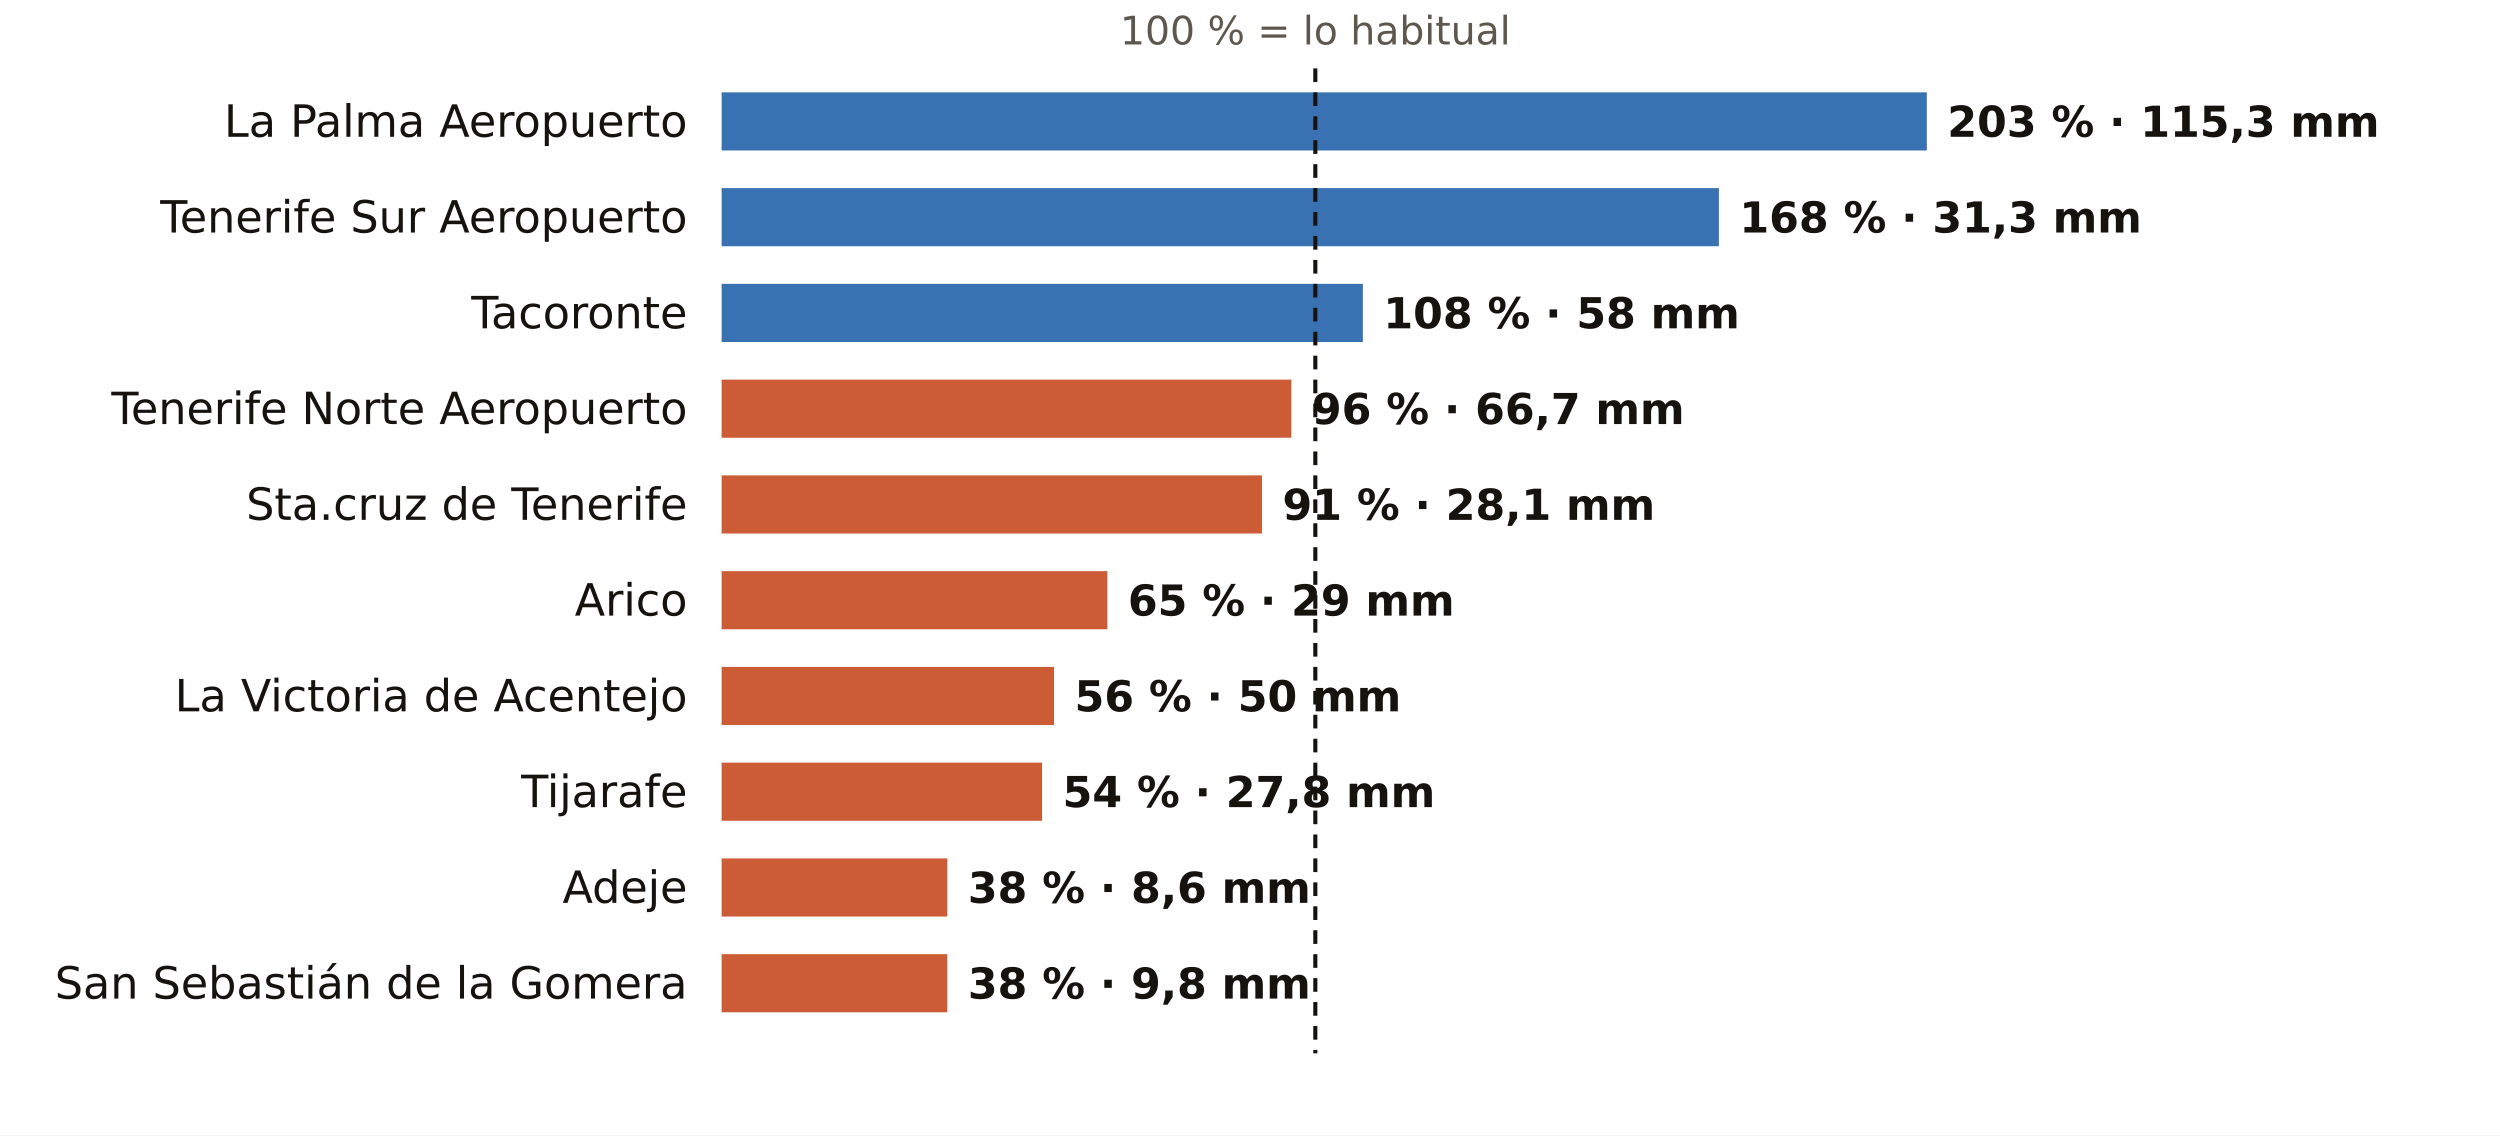
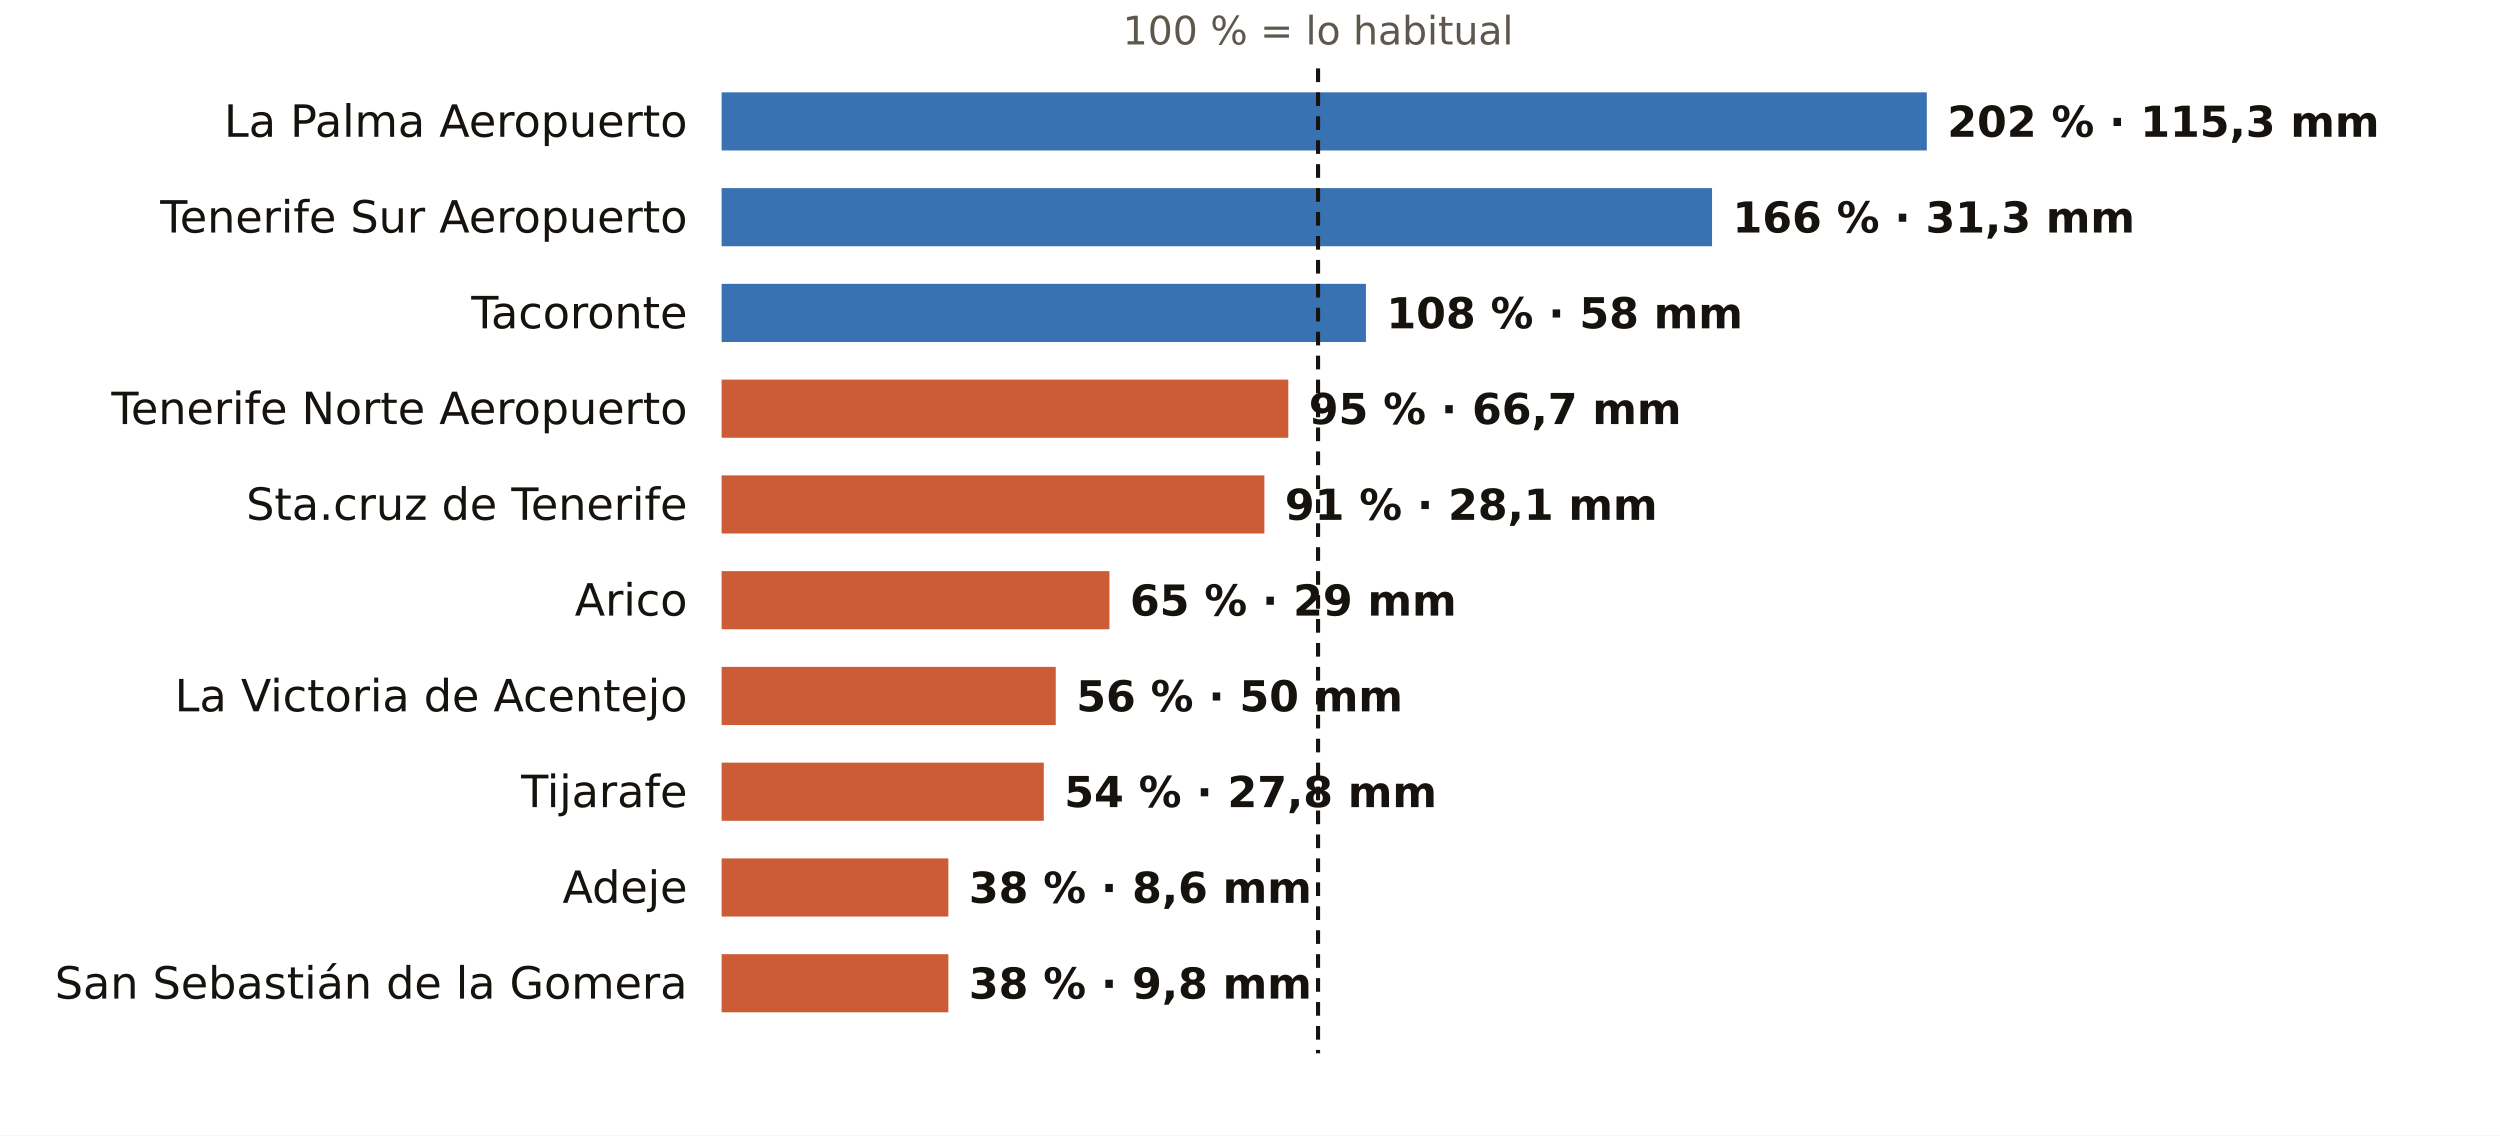
<svg xmlns="http://www.w3.org/2000/svg" viewBox="0 0 731 332" width="731" height="332" role="img" aria-label="El otoño en los pluviómetros de AEMET de Santa Cruz de Tenerife: % de lo habitual">
  <rect width="731" height="332" fill="#FFFFFF" />
-   <text x="384.6" y="13.0" font-size="11.5" fill="#5E574E" text-anchor="middle" font-weight="400" font-family="Public Sans, DejaVu Sans, Arial, sans-serif">100 % = lo habitual</text>
+   <text x="385.4" y="13.0" font-size="11.5" fill="#5E574E" text-anchor="middle" font-weight="400" font-family="Public Sans, DejaVu Sans, Arial, sans-serif">100 % = lo habitual</text>
  <text x="201.0" y="40.0" font-size="13" fill="#16130F" text-anchor="end" font-weight="500" font-family="Public Sans, DejaVu Sans, Arial, sans-serif">La Palma Aeropuerto</text>
  <rect x="211" y="27" width="352.4" height="17" fill="#1F5FA8" opacity="0.88" />
-   <text x="569.4" y="40.0" font-size="12.5" fill="#16130F" text-anchor="start" font-weight="600" font-family="Public Sans, DejaVu Sans, Arial, sans-serif">203 % · 115,3 mm</text>
+   <text x="569.4" y="40.0" font-size="12.5" fill="#16130F" text-anchor="start" font-weight="600" font-family="Public Sans, DejaVu Sans, Arial, sans-serif">202 % · 115,3 mm</text>
  <text x="201.0" y="68.0" font-size="13" fill="#16130F" text-anchor="end" font-weight="500" font-family="Public Sans, DejaVu Sans, Arial, sans-serif">Tenerife Sur Aeropuerto</text>
-   <rect x="211" y="55" width="291.6" height="17" fill="#1F5FA8" opacity="0.88" />
-   <text x="508.6" y="68.0" font-size="12.5" fill="#16130F" text-anchor="start" font-weight="600" font-family="Public Sans, DejaVu Sans, Arial, sans-serif">168 % · 31,3 mm</text>
+   <rect x="211" y="55" width="289.6" height="17" fill="#1F5FA8" opacity="0.88" />
+   <text x="506.6" y="68.0" font-size="12.5" fill="#16130F" text-anchor="start" font-weight="600" font-family="Public Sans, DejaVu Sans, Arial, sans-serif">166 % · 31,3 mm</text>
  <text x="201.0" y="96.0" font-size="13" fill="#16130F" text-anchor="end" font-weight="500" font-family="Public Sans, DejaVu Sans, Arial, sans-serif">Tacoronte</text>
-   <rect x="211" y="83" width="187.5" height="17" fill="#1F5FA8" opacity="0.88" />
-   <text x="404.5" y="96.0" font-size="12.5" fill="#16130F" text-anchor="start" font-weight="600" font-family="Public Sans, DejaVu Sans, Arial, sans-serif">108 % · 58 mm</text>
+   <rect x="211" y="83" width="188.4" height="17" fill="#1F5FA8" opacity="0.88" />
+   <text x="405.4" y="96.0" font-size="12.5" fill="#16130F" text-anchor="start" font-weight="600" font-family="Public Sans, DejaVu Sans, Arial, sans-serif">108 % · 58 mm</text>
  <text x="201.0" y="124.0" font-size="13" fill="#16130F" text-anchor="end" font-weight="500" font-family="Public Sans, DejaVu Sans, Arial, sans-serif">Tenerife Norte Aeropuerto</text>
-   <rect x="211" y="111" width="166.6" height="17" fill="#C4461A" opacity="0.88" />
-   <text x="383.6" y="124.0" font-size="12.5" fill="#16130F" text-anchor="start" font-weight="600" font-family="Public Sans, DejaVu Sans, Arial, sans-serif">96 % · 66,7 mm</text>
+   <rect x="211" y="111" width="165.7" height="17" fill="#C4461A" opacity="0.88" />
+   <text x="382.7" y="124.0" font-size="12.5" fill="#16130F" text-anchor="start" font-weight="600" font-family="Public Sans, DejaVu Sans, Arial, sans-serif">95 % · 66,7 mm</text>
  <text x="201.0" y="152.0" font-size="13" fill="#16130F" text-anchor="end" font-weight="500" font-family="Public Sans, DejaVu Sans, Arial, sans-serif">Sta.cruz de Tenerife</text>
-   <rect x="211" y="139" width="158.0" height="17" fill="#C4461A" opacity="0.88" />
-   <text x="375.0" y="152.0" font-size="12.5" fill="#16130F" text-anchor="start" font-weight="600" font-family="Public Sans, DejaVu Sans, Arial, sans-serif">91 % · 28,1 mm</text>
+   <rect x="211" y="139" width="158.7" height="17" fill="#C4461A" opacity="0.88" />
+   <text x="375.7" y="152.0" font-size="12.5" fill="#16130F" text-anchor="start" font-weight="600" font-family="Public Sans, DejaVu Sans, Arial, sans-serif">91 % · 28,1 mm</text>
  <text x="201.0" y="180.0" font-size="13" fill="#16130F" text-anchor="end" font-weight="500" font-family="Public Sans, DejaVu Sans, Arial, sans-serif">Arico</text>
-   <rect x="211" y="167" width="112.8" height="17" fill="#C4461A" opacity="0.88" />
-   <text x="329.8" y="180.0" font-size="12.5" fill="#16130F" text-anchor="start" font-weight="600" font-family="Public Sans, DejaVu Sans, Arial, sans-serif">65 % · 29 mm</text>
+   <rect x="211" y="167" width="113.4" height="17" fill="#C4461A" opacity="0.88" />
+   <text x="330.4" y="180.0" font-size="12.5" fill="#16130F" text-anchor="start" font-weight="600" font-family="Public Sans, DejaVu Sans, Arial, sans-serif">65 % · 29 mm</text>
  <text x="201.0" y="208.0" font-size="13" fill="#16130F" text-anchor="end" font-weight="500" font-family="Public Sans, DejaVu Sans, Arial, sans-serif">La Victoria de Acentejo</text>
-   <rect x="211" y="195" width="97.2" height="17" fill="#C4461A" opacity="0.88" />
-   <text x="314.2" y="208.0" font-size="12.5" fill="#16130F" text-anchor="start" font-weight="600" font-family="Public Sans, DejaVu Sans, Arial, sans-serif">56 % · 50 mm</text>
+   <rect x="211" y="195" width="97.7" height="17" fill="#C4461A" opacity="0.88" />
+   <text x="314.7" y="208.0" font-size="12.5" fill="#16130F" text-anchor="start" font-weight="600" font-family="Public Sans, DejaVu Sans, Arial, sans-serif">56 % · 50 mm</text>
  <text x="201.0" y="236.0" font-size="13" fill="#16130F" text-anchor="end" font-weight="500" font-family="Public Sans, DejaVu Sans, Arial, sans-serif">Tijarafe</text>
-   <rect x="211" y="223" width="93.7" height="17" fill="#C4461A" opacity="0.88" />
-   <text x="310.7" y="236.0" font-size="12.5" fill="#16130F" text-anchor="start" font-weight="600" font-family="Public Sans, DejaVu Sans, Arial, sans-serif">54 % · 27,8 mm</text>
+   <rect x="211" y="223" width="94.2" height="17" fill="#C4461A" opacity="0.88" />
+   <text x="311.2" y="236.0" font-size="12.5" fill="#16130F" text-anchor="start" font-weight="600" font-family="Public Sans, DejaVu Sans, Arial, sans-serif">54 % · 27,8 mm</text>
  <text x="201.0" y="264.0" font-size="13" fill="#16130F" text-anchor="end" font-weight="500" font-family="Public Sans, DejaVu Sans, Arial, sans-serif">Adeje</text>
-   <rect x="211" y="251" width="66.0" height="17" fill="#C4461A" opacity="0.88" />
-   <text x="283.0" y="264.0" font-size="12.5" fill="#16130F" text-anchor="start" font-weight="600" font-family="Public Sans, DejaVu Sans, Arial, sans-serif">38 % · 8,6 mm</text>
+   <rect x="211" y="251" width="66.3" height="17" fill="#C4461A" opacity="0.88" />
+   <text x="283.3" y="264.0" font-size="12.5" fill="#16130F" text-anchor="start" font-weight="600" font-family="Public Sans, DejaVu Sans, Arial, sans-serif">38 % · 8,6 mm</text>
  <text x="201.0" y="292.0" font-size="13" fill="#16130F" text-anchor="end" font-weight="500" font-family="Public Sans, DejaVu Sans, Arial, sans-serif">San Sebastián de la Gomera</text>
-   <rect x="211" y="279" width="66.0" height="17" fill="#C4461A" opacity="0.88" />
-   <text x="283.0" y="292.0" font-size="12.5" fill="#16130F" text-anchor="start" font-weight="600" font-family="Public Sans, DejaVu Sans, Arial, sans-serif">38 % · 9,8 mm</text>
-   <line x1="384.6" x2="384.6" y1="20" y2="308" stroke="#16130F" stroke-width="1.2" stroke-dasharray="4 3" />
+   <rect x="211" y="279" width="66.3" height="17" fill="#C4461A" opacity="0.88" />
+   <text x="283.3" y="292.0" font-size="12.5" fill="#16130F" text-anchor="start" font-weight="600" font-family="Public Sans, DejaVu Sans, Arial, sans-serif">38 % · 9,8 mm</text>
+   <line x1="385.4" x2="385.4" y1="20" y2="308" stroke="#16130F" stroke-width="1.2" stroke-dasharray="4 3" />
</svg>
